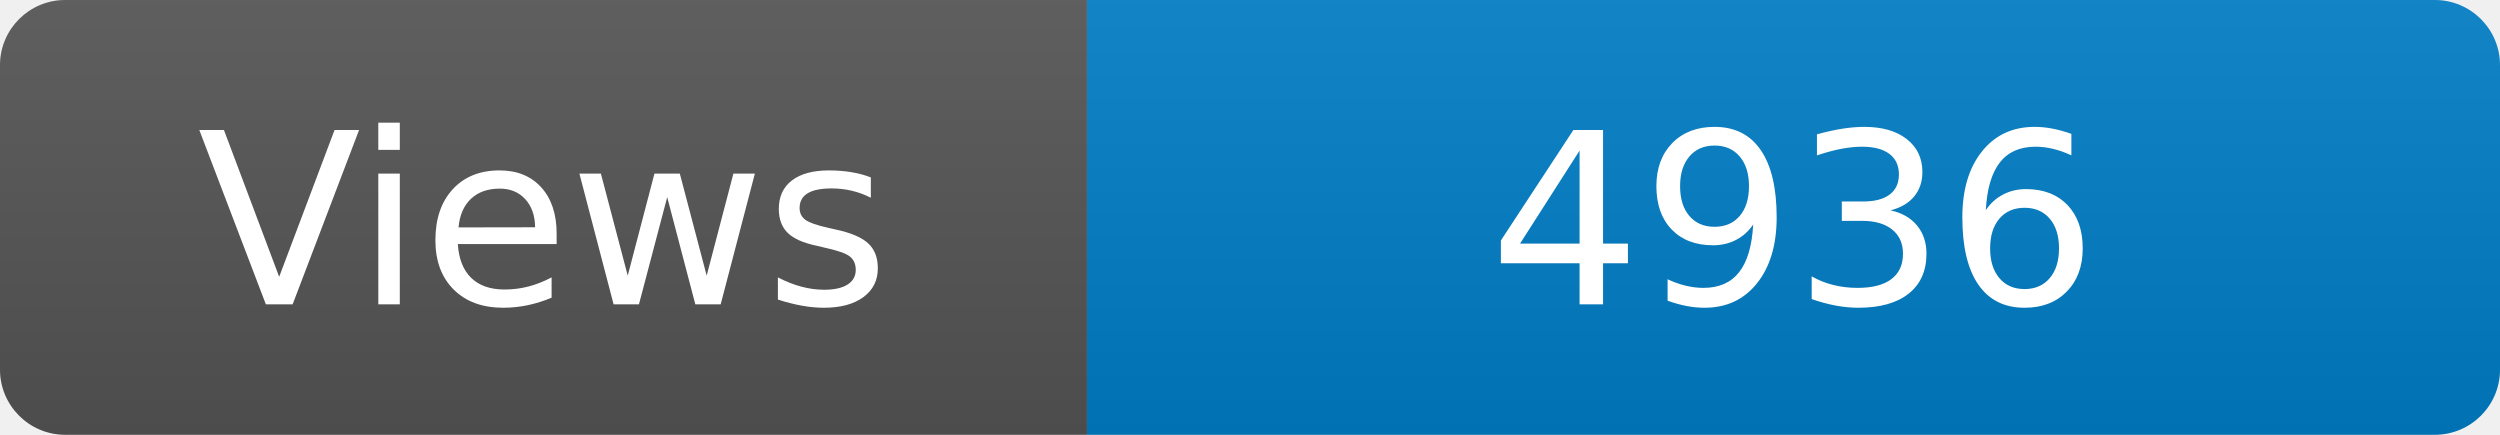
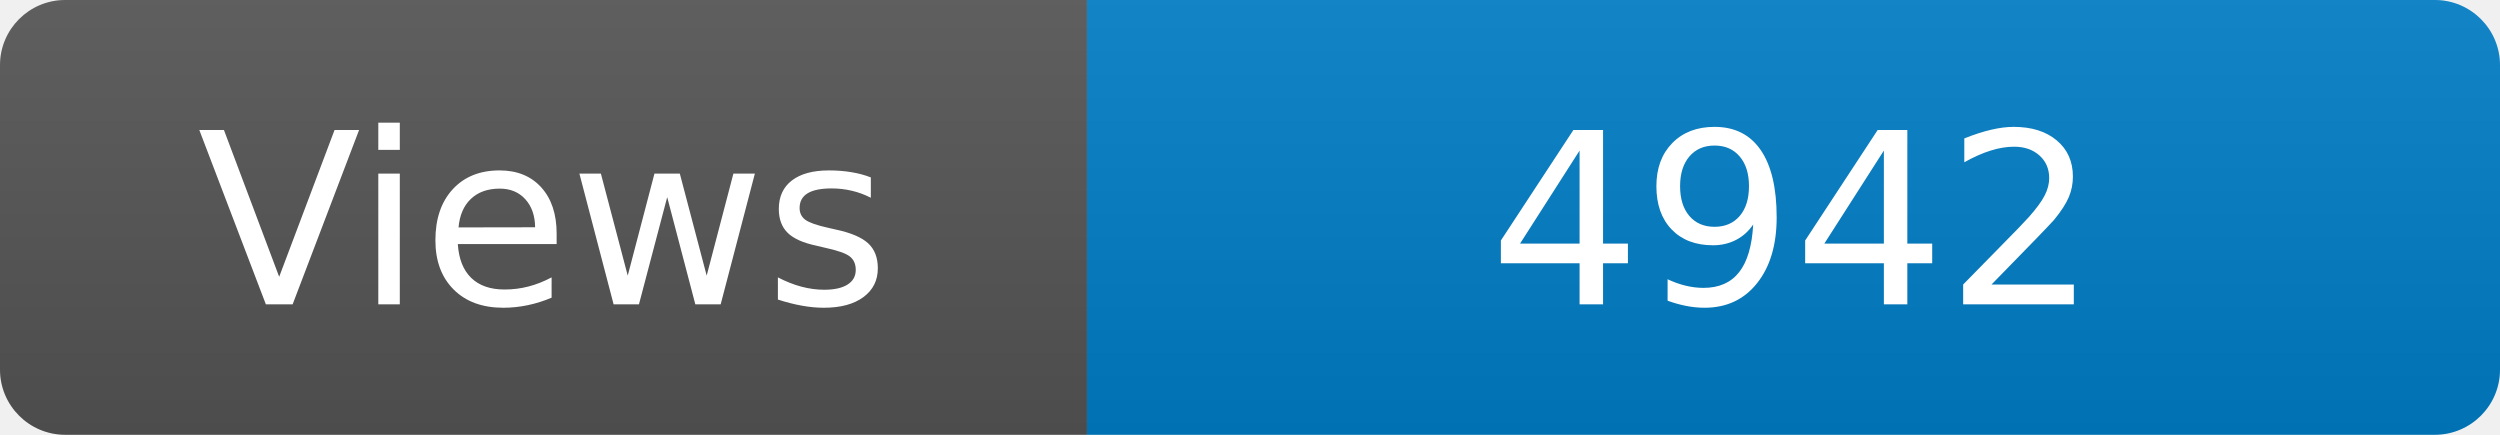
<svg xmlns="http://www.w3.org/2000/svg" width="115" height="20" role="img" aria-label="Maintained?: yes">
  <linearGradient id="s" x2="0" y2="100%">
    <stop offset="0" stop-color="#bbb" stop-opacity=".1" />
    <stop offset="1" stop-opacity=".1" />
  </linearGradient>
  <clipPath id="r">
    <rect width="115" height="20" rx="3" fill="#fff" />
  </clipPath>
  <g clip-path="url(#r)">
    <rect width="50" height="20" fill="#555" />
    <rect x="50" width="160" height="20" fill="#007ec6" />
    <rect width="115" height="20" fill="url(#s)" />
  </g>
  <g fill="#fff" text-anchor="middle" font-family="Verdana,Geneva,DejaVu Sans,sans-serif" font-size="110">
    <text x="250" y="140" transform="scale(.1)" fill="#fff">Views</text>
-     <text x="825" y="140" transform="scale(.1)" fill="#fff">4936</text>
+     <text x="825" y="140" transform="scale(.1)" fill="#fff">4942</text>
  </g>
</svg>
